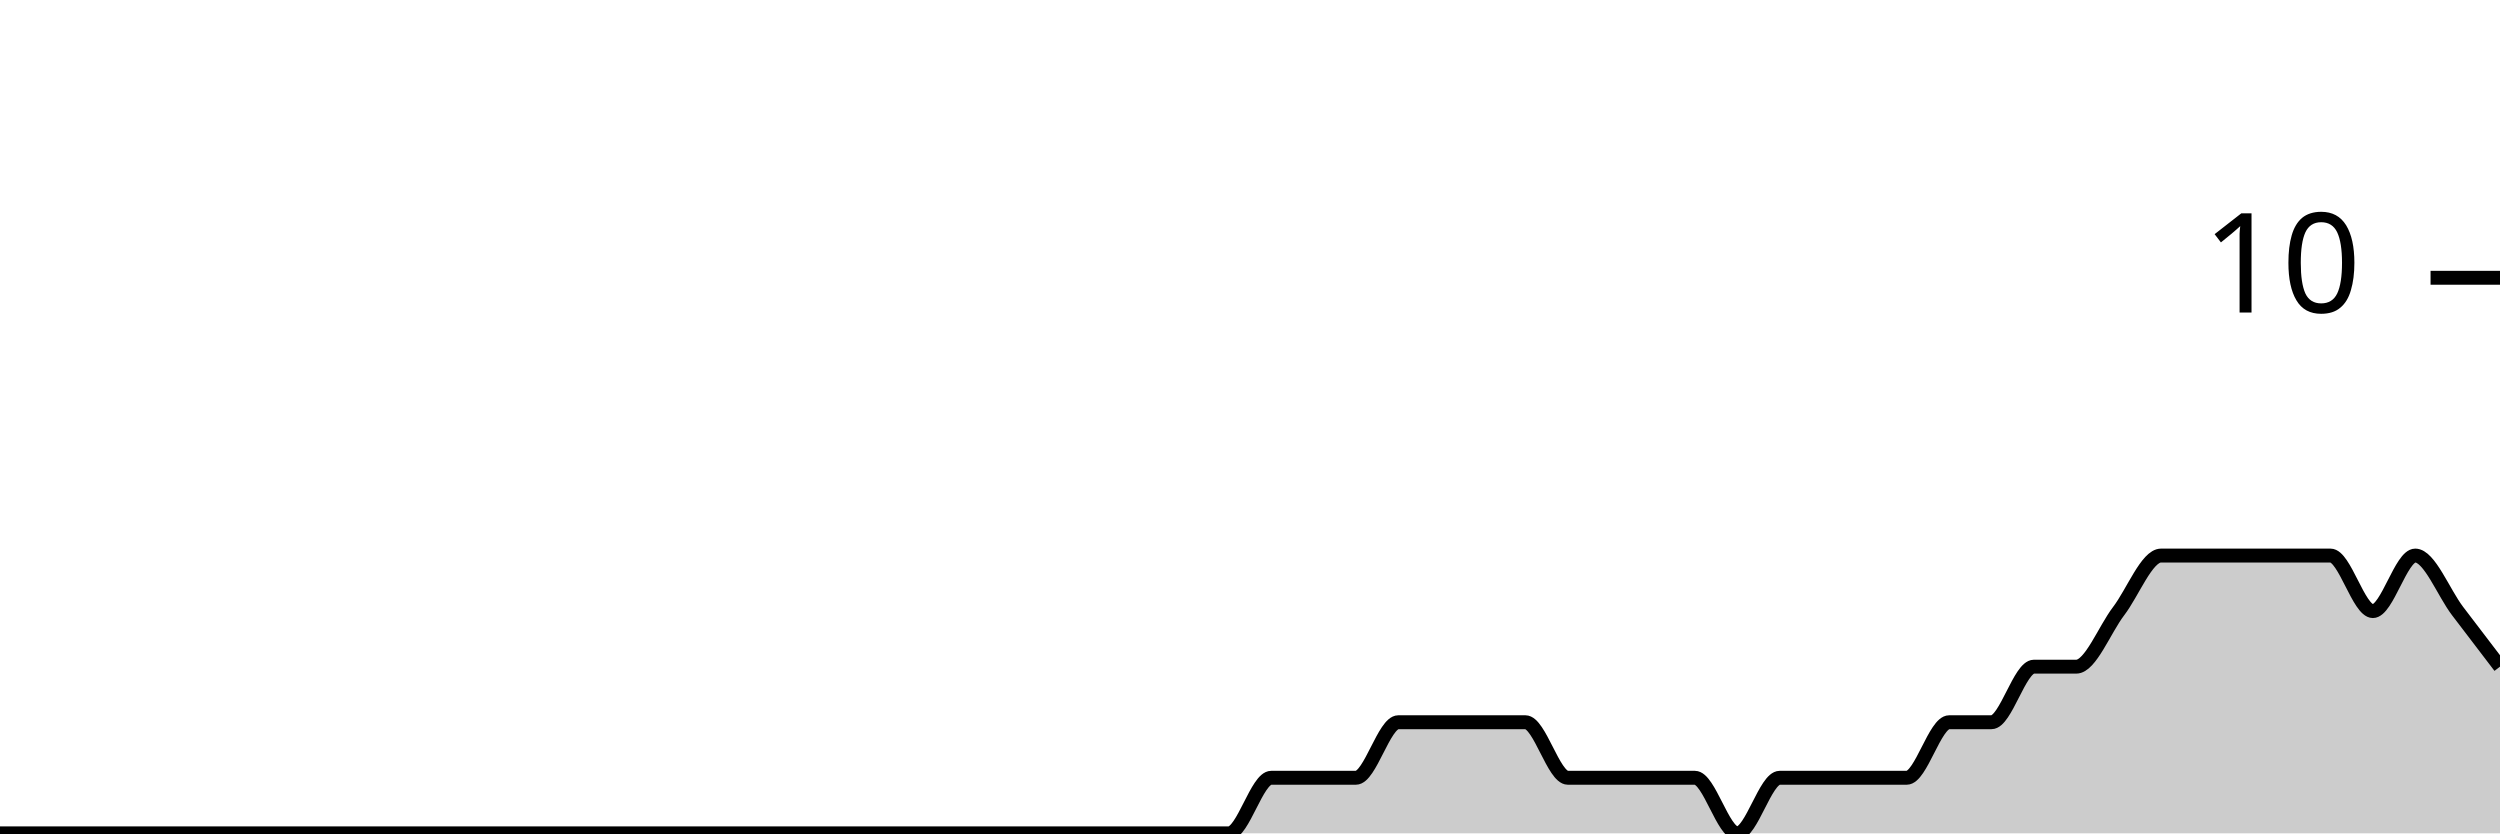
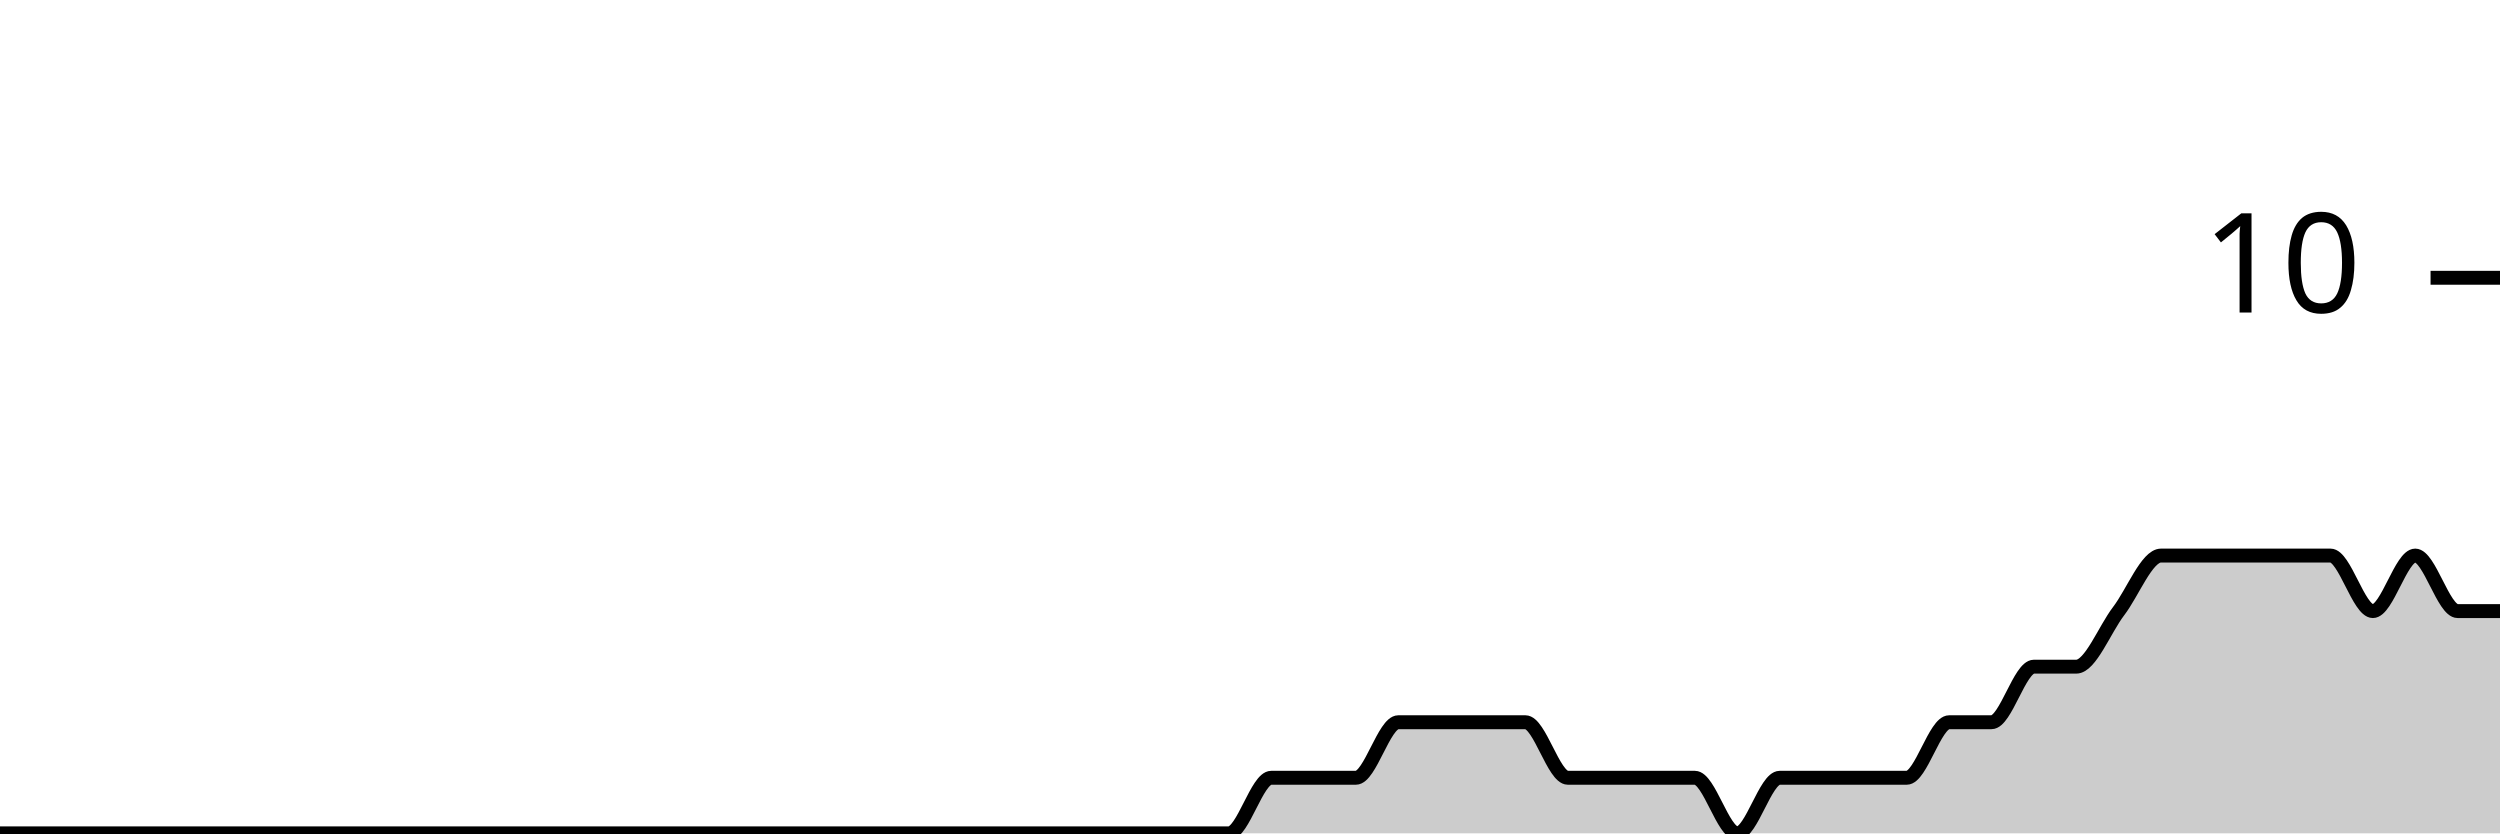
<svg xmlns="http://www.w3.org/2000/svg" viewBox="0 0 180 60">
  <g transform="translate(0,20)">
-     <path class="area" fill="rgba(0, 0, 0, 0.2)" d="M0,40C1.017,40,2.034,40,3.051,40C4.068,40,5.085,40,6.102,40C7.119,40,8.136,40,9.153,40C10.169,40,11.186,40,12.203,40C13.22,40,14.237,40,15.254,40C16.271,40,17.288,40,18.305,40C19.322,40,20.339,40,21.356,40C22.373,40,23.39,40,24.407,40C25.424,40,26.441,40,27.458,40C28.475,40,29.492,40,30.508,40C31.525,40,32.542,40,33.559,40C34.576,40,35.593,40,36.61,40C37.627,40,38.644,40,39.661,40C40.678,40,41.695,40,42.712,40C43.729,40,44.746,40,45.763,40C46.78,40,47.797,40,48.814,40C49.831,40,50.847,40,51.864,40C52.881,40,53.898,40,54.915,40C55.932,40,56.949,40,57.966,40C58.983,40,60,40,61.017,40C62.034,40,63.051,40,64.068,40C65.085,40,66.102,40,67.119,40C68.136,40,69.153,40,70.169,40C71.186,40,72.203,40,73.22,40C74.237,40,75.254,40,76.271,40C77.288,40,78.305,40,79.322,40C80.339,40,81.356,40,82.373,40C83.39,40,84.407,40,85.424,40C86.441,40,87.458,40,88.475,40C89.492,40,90.508,36,91.525,36C92.542,36,93.559,36,94.576,36C95.593,36,96.61,36,97.627,36C98.644,36,99.661,32,100.678,32C101.695,32,102.712,32,103.729,32C104.746,32,105.763,32,106.78,32C107.797,32,108.814,32,109.831,32C110.847,32,111.864,36,112.881,36C113.898,36,114.915,36,115.932,36C116.949,36,117.966,36,118.983,36C120,36,121.017,36,122.034,36C123.051,36,124.068,40,125.085,40C126.102,40,127.119,36,128.136,36C129.153,36,130.169,36,131.186,36C132.203,36,133.22,36,134.237,36C135.254,36,136.271,36,137.288,36C138.305,36,139.322,32,140.339,32C141.356,32,142.373,32,143.39,32C144.407,32,145.424,28,146.441,28C147.458,28,148.475,28,149.492,28C150.508,28,151.525,25.333,152.542,24C153.559,22.667,154.576,20,155.593,20C156.61,20,157.627,20,158.644,20C159.661,20,160.678,20,161.695,20C162.712,20,163.729,20,164.746,20C165.763,20,166.78,20,167.797,20C168.814,20,169.831,24,170.847,24C171.864,24,172.881,20,173.898,20C174.915,20,175.932,22.667,176.949,24C177.966,25.333,178.983,26.667,180,28L180,40C178.983,40,177.966,40,176.949,40C175.932,40,174.915,40,173.898,40C172.881,40,171.864,40,170.847,40C169.831,40,168.814,40,167.797,40C166.78,40,165.763,40,164.746,40C163.729,40,162.712,40,161.695,40C160.678,40,159.661,40,158.644,40C157.627,40,156.61,40,155.593,40C154.576,40,153.559,40,152.542,40C151.525,40,150.508,40,149.492,40C148.475,40,147.458,40,146.441,40C145.424,40,144.407,40,143.39,40C142.373,40,141.356,40,140.339,40C139.322,40,138.305,40,137.288,40C136.271,40,135.254,40,134.237,40C133.22,40,132.203,40,131.186,40C130.169,40,129.153,40,128.136,40C127.119,40,126.102,40,125.085,40C124.068,40,123.051,40,122.034,40C121.017,40,120,40,118.983,40C117.966,40,116.949,40,115.932,40C114.915,40,113.898,40,112.881,40C111.864,40,110.847,40,109.831,40C108.814,40,107.797,40,106.78,40C105.763,40,104.746,40,103.729,40C102.712,40,101.695,40,100.678,40C99.661,40,98.644,40,97.627,40C96.61,40,95.593,40,94.576,40C93.559,40,92.542,40,91.525,40C90.508,40,89.492,40,88.475,40C87.458,40,86.441,40,85.424,40C84.407,40,83.39,40,82.373,40C81.356,40,80.339,40,79.322,40C78.305,40,77.288,40,76.271,40C75.254,40,74.237,40,73.22,40C72.203,40,71.186,40,70.169,40C69.153,40,68.136,40,67.119,40C66.102,40,65.085,40,64.068,40C63.051,40,62.034,40,61.017,40C60,40,58.983,40,57.966,40C56.949,40,55.932,40,54.915,40C53.898,40,52.881,40,51.864,40C50.847,40,49.831,40,48.814,40C47.797,40,46.78,40,45.763,40C44.746,40,43.729,40,42.712,40C41.695,40,40.678,40,39.661,40C38.644,40,37.627,40,36.61,40C35.593,40,34.576,40,33.559,40C32.542,40,31.525,40,30.508,40C29.492,40,28.475,40,27.458,40C26.441,40,25.424,40,24.407,40C23.39,40,22.373,40,21.356,40C20.339,40,19.322,40,18.305,40C17.288,40,16.271,40,15.254,40C14.237,40,13.22,40,12.203,40C11.186,40,10.169,40,9.153,40C8.136,40,7.119,40,6.102,40C5.085,40,4.068,40,3.051,40C2.034,40,1.017,40,0,40Z" />
-     <path class="line" stroke="black" fill="none" d="M0,40C1.017,40,2.034,40,3.051,40C4.068,40,5.085,40,6.102,40C7.119,40,8.136,40,9.153,40C10.169,40,11.186,40,12.203,40C13.22,40,14.237,40,15.254,40C16.271,40,17.288,40,18.305,40C19.322,40,20.339,40,21.356,40C22.373,40,23.39,40,24.407,40C25.424,40,26.441,40,27.458,40C28.475,40,29.492,40,30.508,40C31.525,40,32.542,40,33.559,40C34.576,40,35.593,40,36.61,40C37.627,40,38.644,40,39.661,40C40.678,40,41.695,40,42.712,40C43.729,40,44.746,40,45.763,40C46.78,40,47.797,40,48.814,40C49.831,40,50.847,40,51.864,40C52.881,40,53.898,40,54.915,40C55.932,40,56.949,40,57.966,40C58.983,40,60,40,61.017,40C62.034,40,63.051,40,64.068,40C65.085,40,66.102,40,67.119,40C68.136,40,69.153,40,70.169,40C71.186,40,72.203,40,73.22,40C74.237,40,75.254,40,76.271,40C77.288,40,78.305,40,79.322,40C80.339,40,81.356,40,82.373,40C83.39,40,84.407,40,85.424,40C86.441,40,87.458,40,88.475,40C89.492,40,90.508,36,91.525,36C92.542,36,93.559,36,94.576,36C95.593,36,96.61,36,97.627,36C98.644,36,99.661,32,100.678,32C101.695,32,102.712,32,103.729,32C104.746,32,105.763,32,106.78,32C107.797,32,108.814,32,109.831,32C110.847,32,111.864,36,112.881,36C113.898,36,114.915,36,115.932,36C116.949,36,117.966,36,118.983,36C120,36,121.017,36,122.034,36C123.051,36,124.068,40,125.085,40C126.102,40,127.119,36,128.136,36C129.153,36,130.169,36,131.186,36C132.203,36,133.22,36,134.237,36C135.254,36,136.271,36,137.288,36C138.305,36,139.322,32,140.339,32C141.356,32,142.373,32,143.39,32C144.407,32,145.424,28,146.441,28C147.458,28,148.475,28,149.492,28C150.508,28,151.525,25.333,152.542,24C153.559,22.667,154.576,20,155.593,20C156.61,20,157.627,20,158.644,20C159.661,20,160.678,20,161.695,20C162.712,20,163.729,20,164.746,20C165.763,20,166.78,20,167.797,20C168.814,20,169.831,24,170.847,24C171.864,24,172.881,20,173.898,20C174.915,20,175.932,22.667,176.949,24C177.966,25.333,178.983,26.667,180,28" />
+     <path class="area" fill="rgba(0, 0, 0, 0.2)" d="M0,40C1.017,40,2.034,40,3.051,40C4.068,40,5.085,40,6.102,40C7.119,40,8.136,40,9.153,40C10.169,40,11.186,40,12.203,40C13.22,40,14.237,40,15.254,40C16.271,40,17.288,40,18.305,40C19.322,40,20.339,40,21.356,40C22.373,40,23.39,40,24.407,40C25.424,40,26.441,40,27.458,40C28.475,40,29.492,40,30.508,40C31.525,40,32.542,40,33.559,40C34.576,40,35.593,40,36.61,40C37.627,40,38.644,40,39.661,40C40.678,40,41.695,40,42.712,40C43.729,40,44.746,40,45.763,40C46.78,40,47.797,40,48.814,40C49.831,40,50.847,40,51.864,40C52.881,40,53.898,40,54.915,40C55.932,40,56.949,40,57.966,40C58.983,40,60,40,61.017,40C62.034,40,63.051,40,64.068,40C65.085,40,66.102,40,67.119,40C68.136,40,69.153,40,70.169,40C71.186,40,72.203,40,73.22,40C74.237,40,75.254,40,76.271,40C77.288,40,78.305,40,79.322,40C80.339,40,81.356,40,82.373,40C83.39,40,84.407,40,85.424,40C86.441,40,87.458,40,88.475,40C89.492,40,90.508,36,91.525,36C92.542,36,93.559,36,94.576,36C95.593,36,96.61,36,97.627,36C98.644,36,99.661,32,100.678,32C101.695,32,102.712,32,103.729,32C104.746,32,105.763,32,106.78,32C107.797,32,108.814,32,109.831,32C110.847,32,111.864,36,112.881,36C113.898,36,114.915,36,115.932,36C116.949,36,117.966,36,118.983,36C120,36,121.017,36,122.034,36C123.051,36,124.068,40,125.085,40C126.102,40,127.119,36,128.136,36C129.153,36,130.169,36,131.186,36C132.203,36,133.22,36,134.237,36C135.254,36,136.271,36,137.288,36C138.305,36,139.322,32,140.339,32C141.356,32,142.373,32,143.39,32C144.407,32,145.424,28,146.441,28C147.458,28,148.475,28,149.492,28C150.508,28,151.525,25.333,152.542,24C153.559,22.667,154.576,20,155.593,20C156.61,20,157.627,20,158.644,20C159.661,20,160.678,20,161.695,20C162.712,20,163.729,20,164.746,20C165.763,20,166.78,20,167.797,20C168.814,20,169.831,24,170.847,24C171.864,24,172.881,20,173.898,20C174.915,20,175.932,24,176.949,24C177.966,24,178.983,24,180,24L180,40C178.983,40,177.966,40,176.949,40C175.932,40,174.915,40,173.898,40C172.881,40,171.864,40,170.847,40C169.831,40,168.814,40,167.797,40C166.78,40,165.763,40,164.746,40C163.729,40,162.712,40,161.695,40C160.678,40,159.661,40,158.644,40C157.627,40,156.61,40,155.593,40C154.576,40,153.559,40,152.542,40C151.525,40,150.508,40,149.492,40C148.475,40,147.458,40,146.441,40C145.424,40,144.407,40,143.39,40C142.373,40,141.356,40,140.339,40C139.322,40,138.305,40,137.288,40C136.271,40,135.254,40,134.237,40C133.22,40,132.203,40,131.186,40C130.169,40,129.153,40,128.136,40C127.119,40,126.102,40,125.085,40C124.068,40,123.051,40,122.034,40C121.017,40,120,40,118.983,40C117.966,40,116.949,40,115.932,40C114.915,40,113.898,40,112.881,40C111.864,40,110.847,40,109.831,40C108.814,40,107.797,40,106.78,40C105.763,40,104.746,40,103.729,40C102.712,40,101.695,40,100.678,40C99.661,40,98.644,40,97.627,40C96.61,40,95.593,40,94.576,40C93.559,40,92.542,40,91.525,40C90.508,40,89.492,40,88.475,40C87.458,40,86.441,40,85.424,40C84.407,40,83.39,40,82.373,40C81.356,40,80.339,40,79.322,40C78.305,40,77.288,40,76.271,40C75.254,40,74.237,40,73.22,40C72.203,40,71.186,40,70.169,40C69.153,40,68.136,40,67.119,40C66.102,40,65.085,40,64.068,40C63.051,40,62.034,40,61.017,40C60,40,58.983,40,57.966,40C56.949,40,55.932,40,54.915,40C53.898,40,52.881,40,51.864,40C50.847,40,49.831,40,48.814,40C47.797,40,46.78,40,45.763,40C44.746,40,43.729,40,42.712,40C41.695,40,40.678,40,39.661,40C38.644,40,37.627,40,36.61,40C35.593,40,34.576,40,33.559,40C32.542,40,31.525,40,30.508,40C29.492,40,28.475,40,27.458,40C26.441,40,25.424,40,24.407,40C23.39,40,22.373,40,21.356,40C20.339,40,19.322,40,18.305,40C17.288,40,16.271,40,15.254,40C14.237,40,13.22,40,12.203,40C11.186,40,10.169,40,9.153,40C8.136,40,7.119,40,6.102,40C5.085,40,4.068,40,3.051,40C2.034,40,1.017,40,0,40Z" />
+     <path class="line" stroke="black" fill="none" d="M0,40C1.017,40,2.034,40,3.051,40C4.068,40,5.085,40,6.102,40C7.119,40,8.136,40,9.153,40C10.169,40,11.186,40,12.203,40C13.22,40,14.237,40,15.254,40C16.271,40,17.288,40,18.305,40C19.322,40,20.339,40,21.356,40C22.373,40,23.39,40,24.407,40C25.424,40,26.441,40,27.458,40C28.475,40,29.492,40,30.508,40C31.525,40,32.542,40,33.559,40C34.576,40,35.593,40,36.61,40C37.627,40,38.644,40,39.661,40C40.678,40,41.695,40,42.712,40C43.729,40,44.746,40,45.763,40C46.78,40,47.797,40,48.814,40C49.831,40,50.847,40,51.864,40C52.881,40,53.898,40,54.915,40C55.932,40,56.949,40,57.966,40C58.983,40,60,40,61.017,40C62.034,40,63.051,40,64.068,40C65.085,40,66.102,40,67.119,40C68.136,40,69.153,40,70.169,40C71.186,40,72.203,40,73.22,40C74.237,40,75.254,40,76.271,40C77.288,40,78.305,40,79.322,40C80.339,40,81.356,40,82.373,40C83.39,40,84.407,40,85.424,40C86.441,40,87.458,40,88.475,40C89.492,40,90.508,36,91.525,36C92.542,36,93.559,36,94.576,36C95.593,36,96.61,36,97.627,36C98.644,36,99.661,32,100.678,32C101.695,32,102.712,32,103.729,32C104.746,32,105.763,32,106.78,32C107.797,32,108.814,32,109.831,32C110.847,32,111.864,36,112.881,36C113.898,36,114.915,36,115.932,36C116.949,36,117.966,36,118.983,36C120,36,121.017,36,122.034,36C123.051,36,124.068,40,125.085,40C126.102,40,127.119,36,128.136,36C129.153,36,130.169,36,131.186,36C132.203,36,133.22,36,134.237,36C135.254,36,136.271,36,137.288,36C138.305,36,139.322,32,140.339,32C141.356,32,142.373,32,143.39,32C144.407,32,145.424,28,146.441,28C147.458,28,148.475,28,149.492,28C150.508,28,151.525,25.333,152.542,24C153.559,22.667,154.576,20,155.593,20C156.61,20,157.627,20,158.644,20C159.661,20,160.678,20,161.695,20C162.712,20,163.729,20,164.746,20C165.763,20,166.78,20,167.797,20C168.814,20,169.831,24,170.847,24C171.864,24,172.881,20,173.898,20C174.915,20,175.932,24,176.949,24C177.966,24,178.983,24,180,24" />
    <path class="axis-ceiling" stroke-width="1" stroke="black" fill="none" d="M175,0L180,0" />
    <text class="axis-ceiling-label" font-family="sans-serif" text-anchor="end" font-size="10px" x="170" y="2.5">10</text>
  </g>
</svg>
